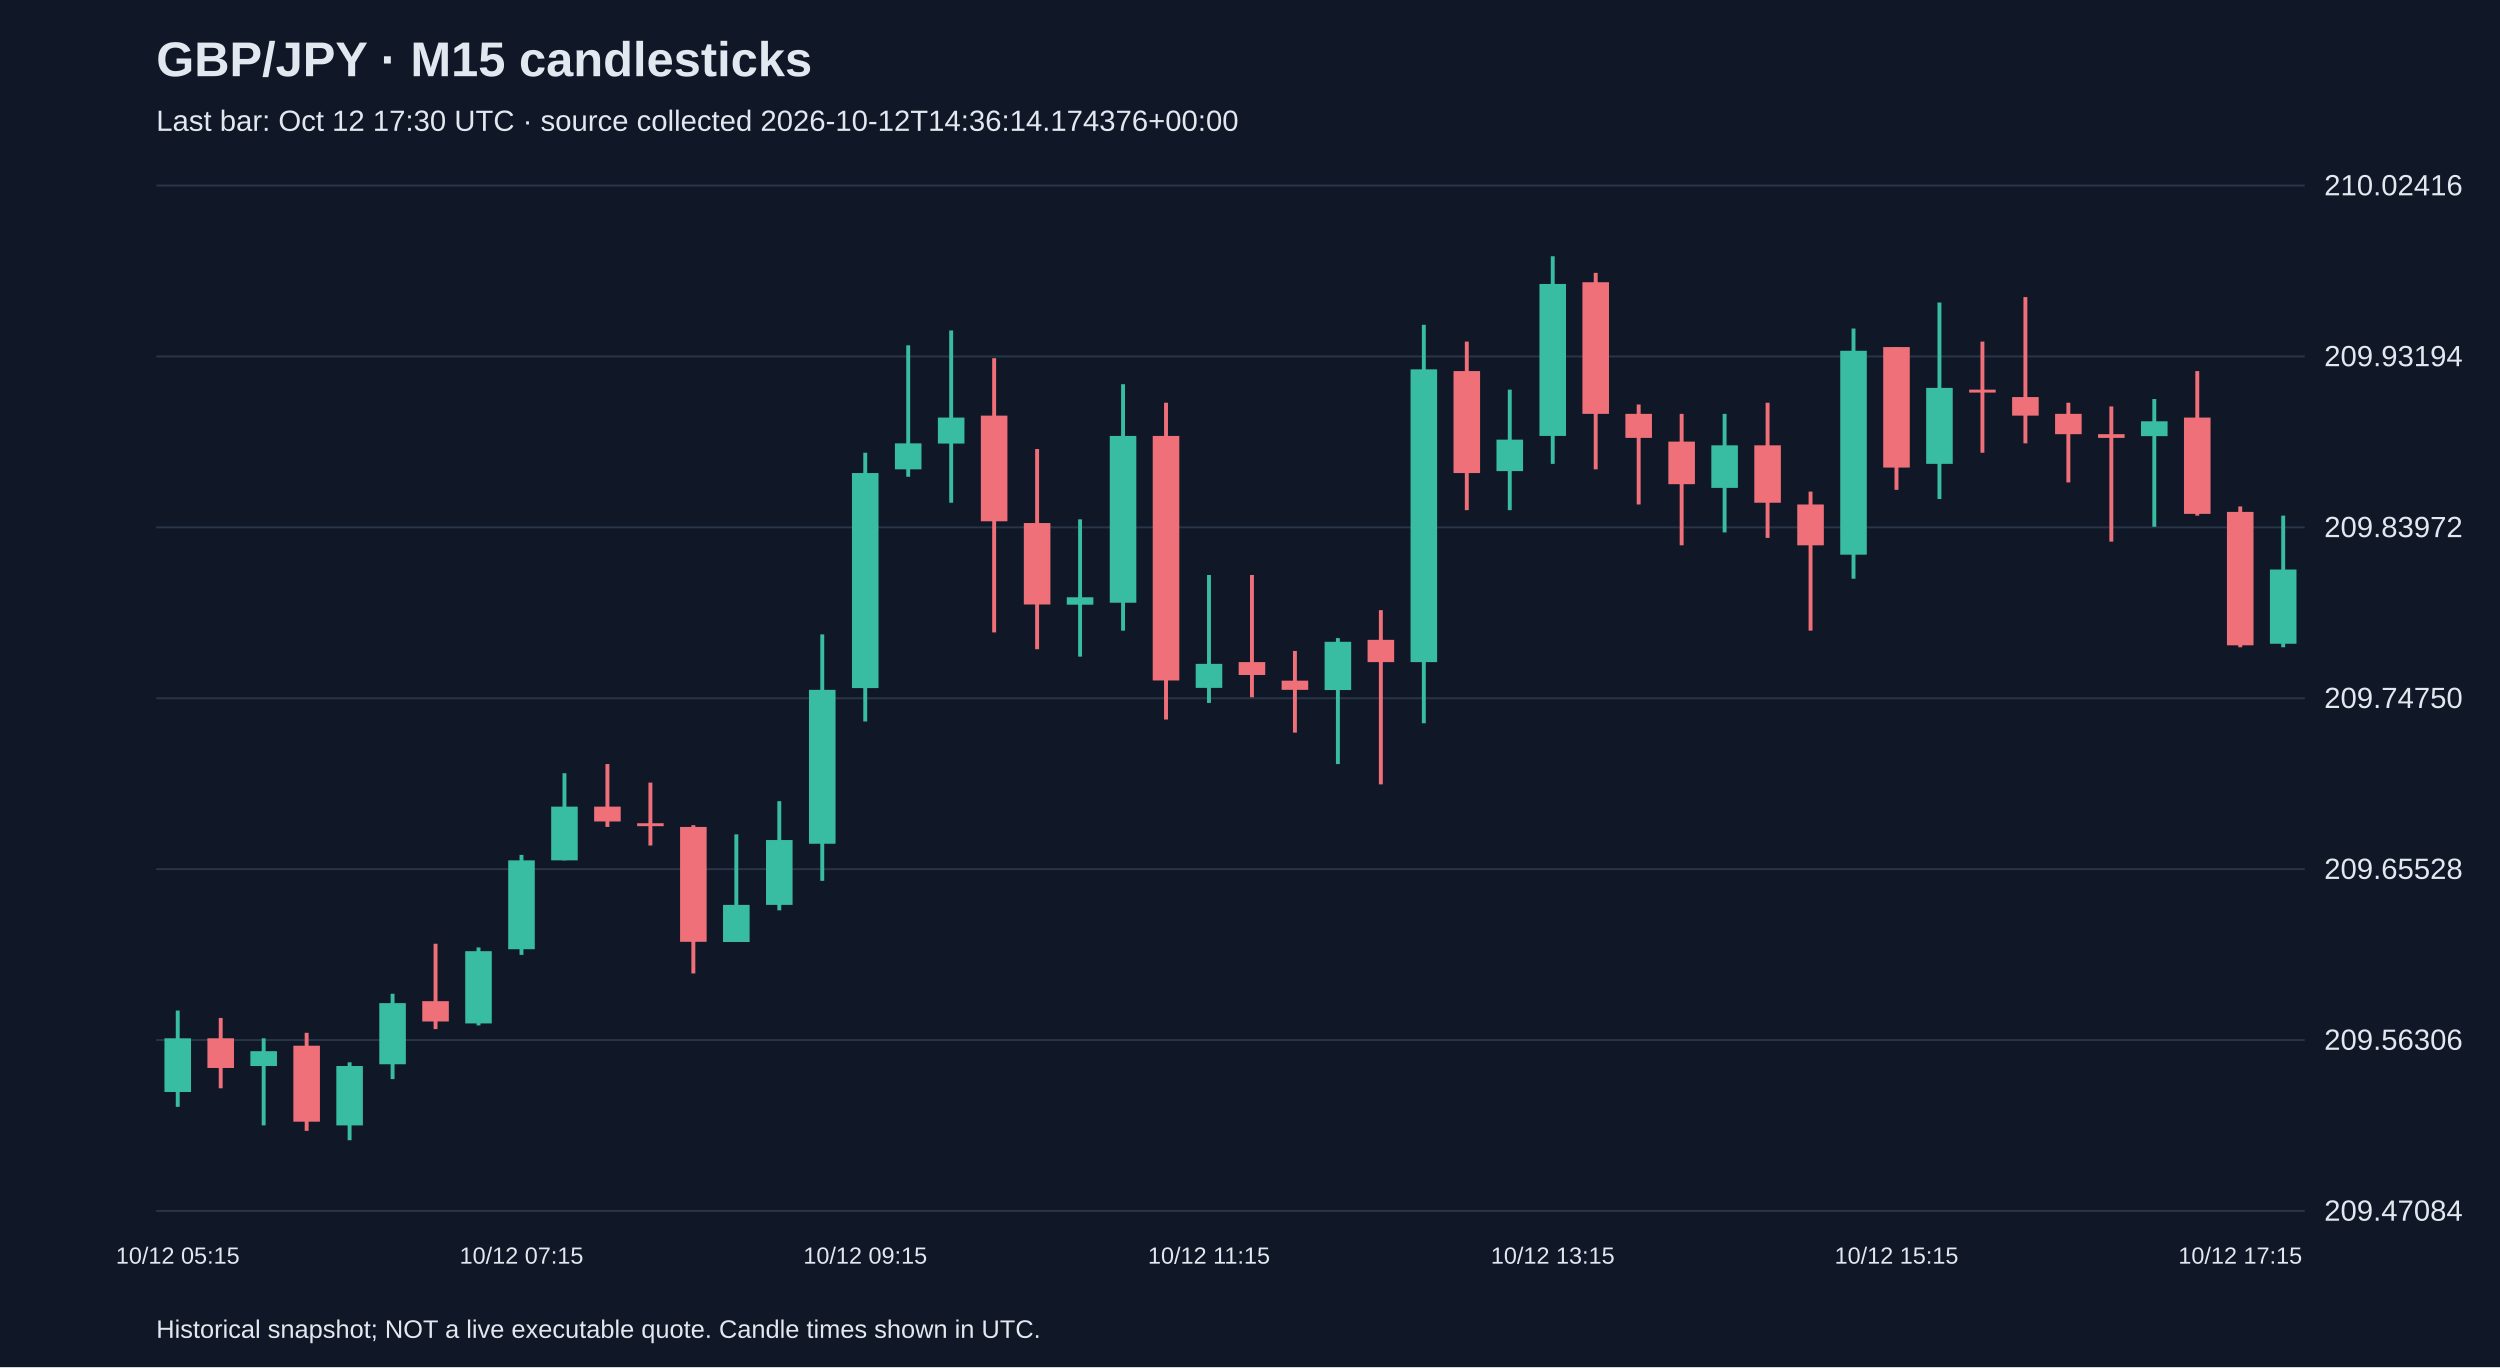
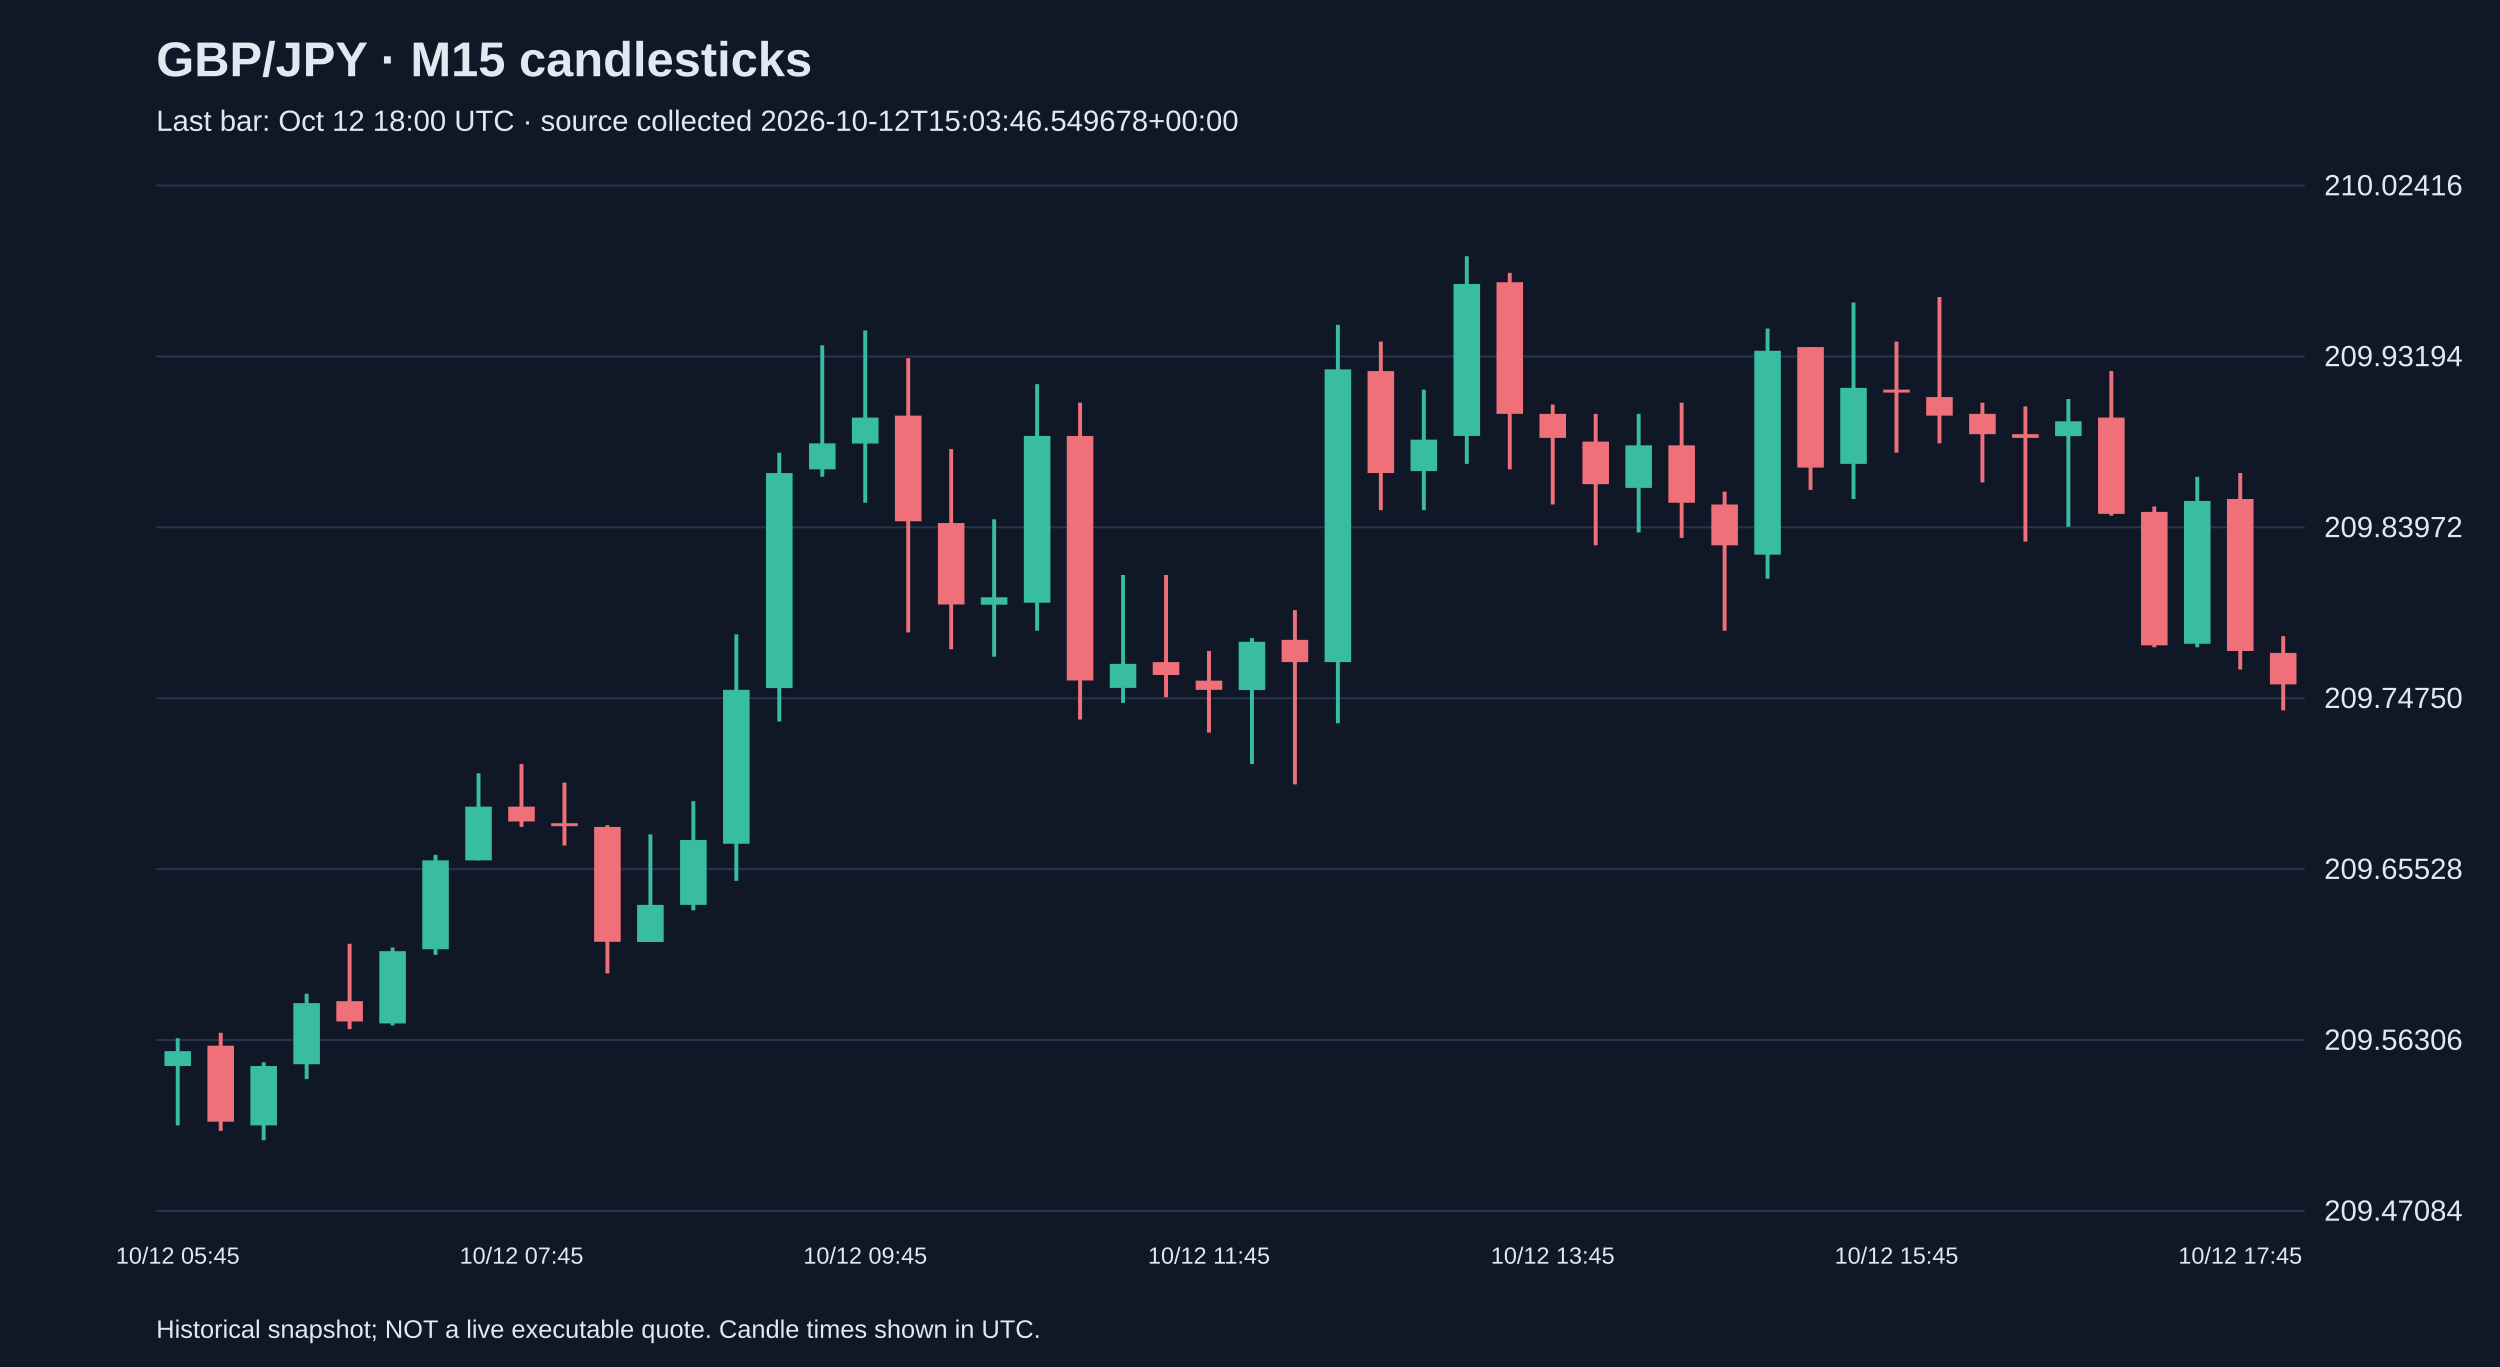
<svg xmlns="http://www.w3.org/2000/svg" viewBox="0 0 1280 700">
  <rect width="100%" height="100%" fill="#101827" />
  <style>text{font-family:Arial,sans-serif;fill:#e2e8f0}</style>
  <text x="80" y="39" font-size="25" font-weight="bold">GBP/JPY · M15 candlesticks</text>
-   <text x="80" y="67" font-size="15" fill="#a6b1c5">Last bar: Oct 12 17:30 UTC · source collected 2026-10-12T14:36:14.174376+00:00</text>
+   <text x="80" y="67" font-size="15" fill="#a6b1c5">Last bar: Oct 12 18:00 UTC · source collected 2026-10-12T15:03:46.549678+00:00</text>
  <line x1="80" y1="620.0" x2="1180" y2="620.0" stroke="#283548" />
  <text x="1190" y="625.0" font-size="15">209.47084</text>
  <line x1="80" y1="532.5" x2="1180" y2="532.5" stroke="#283548" />
  <text x="1190" y="537.5" font-size="15">209.56306</text>
  <line x1="80" y1="445.0" x2="1180" y2="445.0" stroke="#283548" />
  <text x="1190" y="450.0" font-size="15">209.65528</text>
  <line x1="80" y1="357.5" x2="1180" y2="357.5" stroke="#283548" />
  <text x="1190" y="362.5" font-size="15">209.74750</text>
  <line x1="80" y1="270.0" x2="1180" y2="270.0" stroke="#283548" />
  <text x="1190" y="275.0" font-size="15">209.83972</text>
  <line x1="80" y1="182.5" x2="1180" y2="182.5" stroke="#283548" />
  <text x="1190" y="187.5" font-size="15">209.93194</text>
  <line x1="80" y1="95.0" x2="1180" y2="95.0" stroke="#283548" />
  <text x="1190" y="100.0" font-size="15">210.02416</text>
-   <line x1="91.0" y1="517.4" x2="91.0" y2="566.7" stroke="#38bca2" stroke-width="2" />
-   <rect x="84.2" y="531.6" width="13.6" height="27.5" fill="#38bca2" />
-   <text x="91.0" y="647" text-anchor="middle" font-size="12">10/12 05:15</text>
-   <line x1="113.0" y1="521.2" x2="113.0" y2="557.2" stroke="#f07079" stroke-width="2" />
-   <rect x="106.2" y="531.6" width="13.6" height="15.2" fill="#f07079" />
-   <line x1="135.0" y1="531.6" x2="135.0" y2="576.2" stroke="#38bca2" stroke-width="2" />
-   <rect x="128.2" y="538.2" width="13.6" height="7.6" fill="#38bca2" />
-   <line x1="157.0" y1="528.8" x2="157.0" y2="579.0" stroke="#f07079" stroke-width="2" />
-   <rect x="150.2" y="535.4" width="13.6" height="38.9" fill="#f07079" />
-   <line x1="179.0" y1="543.9" x2="179.0" y2="583.8" stroke="#38bca2" stroke-width="2" />
-   <rect x="172.2" y="545.8" width="13.6" height="30.4" fill="#38bca2" />
-   <line x1="201.0" y1="508.8" x2="201.0" y2="552.5" stroke="#38bca2" stroke-width="2" />
-   <rect x="194.2" y="513.6" width="13.6" height="31.3" fill="#38bca2" />
-   <line x1="223.0" y1="483.2" x2="223.0" y2="526.9" stroke="#f07079" stroke-width="2" />
-   <rect x="216.2" y="512.6" width="13.6" height="10.4" fill="#f07079" />
-   <line x1="245.0" y1="485.1" x2="245.0" y2="525.0" stroke="#38bca2" stroke-width="2" />
-   <rect x="238.2" y="487.0" width="13.6" height="37.0" fill="#38bca2" />
-   <line x1="267.0" y1="437.7" x2="267.0" y2="488.9" stroke="#38bca2" stroke-width="2" />
-   <rect x="260.2" y="440.5" width="13.6" height="45.5" fill="#38bca2" />
-   <text x="267.0" y="647" text-anchor="middle" font-size="12">10/12 07:15</text>
-   <line x1="289.0" y1="395.9" x2="289.0" y2="440.5" stroke="#38bca2" stroke-width="2" />
-   <rect x="282.2" y="413.0" width="13.6" height="27.5" fill="#38bca2" />
-   <line x1="311.0" y1="391.2" x2="311.0" y2="423.4" stroke="#f07079" stroke-width="2" />
-   <rect x="304.2" y="413.0" width="13.6" height="7.6" fill="#f07079" />
-   <line x1="333.0" y1="400.7" x2="333.0" y2="432.9" stroke="#f07079" stroke-width="2" />
-   <rect x="326.2" y="421.5" width="13.6" height="1.5" fill="#f07079" />
-   <line x1="355.0" y1="422.5" x2="355.0" y2="498.4" stroke="#f07079" stroke-width="2" />
-   <rect x="348.2" y="423.4" width="13.6" height="58.8" fill="#f07079" />
-   <line x1="377.0" y1="427.2" x2="377.0" y2="482.3" stroke="#38bca2" stroke-width="2" />
-   <rect x="370.2" y="463.3" width="13.6" height="19.0" fill="#38bca2" />
-   <line x1="399.0" y1="410.2" x2="399.0" y2="466.1" stroke="#38bca2" stroke-width="2" />
-   <rect x="392.2" y="430.1" width="13.6" height="33.2" fill="#38bca2" />
-   <line x1="421.0" y1="324.8" x2="421.0" y2="451.0" stroke="#38bca2" stroke-width="2" />
-   <rect x="414.2" y="353.2" width="13.6" height="78.8" fill="#38bca2" />
-   <line x1="443.0" y1="231.8" x2="443.0" y2="369.4" stroke="#38bca2" stroke-width="2" />
-   <rect x="436.2" y="242.2" width="13.6" height="110.1" fill="#38bca2" />
-   <text x="443.0" y="647" text-anchor="middle" font-size="12">10/12 09:15</text>
-   <line x1="465.0" y1="176.8" x2="465.0" y2="244.1" stroke="#38bca2" stroke-width="2" />
-   <rect x="458.2" y="227.0" width="13.6" height="13.3" fill="#38bca2" />
-   <line x1="487.0" y1="169.2" x2="487.0" y2="257.4" stroke="#38bca2" stroke-width="2" />
-   <rect x="480.2" y="213.8" width="13.6" height="13.3" fill="#38bca2" />
-   <line x1="509.0" y1="183.4" x2="509.0" y2="323.8" stroke="#f07079" stroke-width="2" />
-   <rect x="502.2" y="212.8" width="13.6" height="54.1" fill="#f07079" />
-   <line x1="531.0" y1="229.9" x2="531.0" y2="332.4" stroke="#f07079" stroke-width="2" />
-   <rect x="524.2" y="267.8" width="13.6" height="41.7" fill="#f07079" />
-   <line x1="553.0" y1="265.9" x2="553.0" y2="336.2" stroke="#38bca2" stroke-width="2" />
-   <rect x="546.2" y="305.8" width="13.6" height="3.8" fill="#38bca2" />
-   <line x1="575.0" y1="196.7" x2="575.0" y2="322.9" stroke="#38bca2" stroke-width="2" />
-   <rect x="568.2" y="223.2" width="13.6" height="85.4" fill="#38bca2" />
-   <line x1="597.0" y1="206.2" x2="597.0" y2="368.4" stroke="#f07079" stroke-width="2" />
-   <rect x="590.2" y="223.2" width="13.6" height="125.2" fill="#f07079" />
-   <line x1="619.0" y1="294.4" x2="619.0" y2="359.9" stroke="#38bca2" stroke-width="2" />
-   <rect x="612.2" y="339.9" width="13.6" height="12.3" fill="#38bca2" />
-   <text x="619.0" y="647" text-anchor="middle" font-size="12">10/12 11:15</text>
-   <line x1="641.0" y1="294.4" x2="641.0" y2="357.0" stroke="#f07079" stroke-width="2" />
-   <rect x="634.2" y="339.0" width="13.6" height="6.6" fill="#f07079" />
-   <line x1="663.0" y1="333.3" x2="663.0" y2="375.1" stroke="#f07079" stroke-width="2" />
-   <rect x="656.2" y="348.5" width="13.6" height="4.7" fill="#f07079" />
-   <line x1="685.0" y1="326.7" x2="685.0" y2="391.2" stroke="#38bca2" stroke-width="2" />
-   <rect x="678.2" y="328.6" width="13.6" height="24.7" fill="#38bca2" />
-   <line x1="707.0" y1="312.4" x2="707.0" y2="401.6" stroke="#f07079" stroke-width="2" />
-   <rect x="700.2" y="327.6" width="13.6" height="11.4" fill="#f07079" />
-   <line x1="729.0" y1="166.3" x2="729.0" y2="370.3" stroke="#38bca2" stroke-width="2" />
-   <rect x="722.2" y="189.1" width="13.6" height="149.9" fill="#38bca2" />
-   <line x1="751.0" y1="174.9" x2="751.0" y2="261.2" stroke="#f07079" stroke-width="2" />
-   <rect x="744.2" y="190.0" width="13.6" height="52.2" fill="#f07079" />
-   <line x1="773.0" y1="199.5" x2="773.0" y2="261.2" stroke="#38bca2" stroke-width="2" />
-   <rect x="766.2" y="225.1" width="13.6" height="16.1" fill="#38bca2" />
-   <line x1="795.0" y1="131.2" x2="795.0" y2="237.5" stroke="#38bca2" stroke-width="2" />
-   <rect x="788.2" y="145.4" width="13.6" height="77.8" fill="#38bca2" />
-   <text x="795.0" y="647" text-anchor="middle" font-size="12">10/12 13:15</text>
-   <line x1="817.0" y1="139.7" x2="817.0" y2="240.3" stroke="#f07079" stroke-width="2" />
-   <rect x="810.2" y="144.5" width="13.6" height="67.4" fill="#f07079" />
-   <line x1="839.0" y1="207.1" x2="839.0" y2="258.3" stroke="#f07079" stroke-width="2" />
-   <rect x="832.2" y="211.9" width="13.6" height="12.3" fill="#f07079" />
-   <line x1="861.0" y1="211.9" x2="861.0" y2="279.2" stroke="#f07079" stroke-width="2" />
-   <rect x="854.2" y="226.1" width="13.6" height="21.8" fill="#f07079" />
-   <line x1="883.0" y1="211.9" x2="883.0" y2="272.6" stroke="#38bca2" stroke-width="2" />
-   <rect x="876.2" y="228.0" width="13.6" height="21.8" fill="#38bca2" />
-   <line x1="905.0" y1="206.2" x2="905.0" y2="275.4" stroke="#f07079" stroke-width="2" />
-   <rect x="898.2" y="228.0" width="13.6" height="29.4" fill="#f07079" />
-   <line x1="927.0" y1="251.7" x2="927.0" y2="322.9" stroke="#f07079" stroke-width="2" />
-   <rect x="920.2" y="258.3" width="13.6" height="20.9" fill="#f07079" />
-   <line x1="949.0" y1="168.2" x2="949.0" y2="296.3" stroke="#38bca2" stroke-width="2" />
-   <rect x="942.2" y="179.6" width="13.6" height="104.4" fill="#38bca2" />
-   <line x1="971.0" y1="177.7" x2="971.0" y2="250.8" stroke="#f07079" stroke-width="2" />
-   <rect x="964.2" y="177.7" width="13.6" height="61.7" fill="#f07079" />
-   <text x="971.0" y="647" text-anchor="middle" font-size="12">10/12 15:15</text>
-   <line x1="993.0" y1="154.9" x2="993.0" y2="255.5" stroke="#38bca2" stroke-width="2" />
-   <rect x="986.2" y="198.6" width="13.6" height="38.9" fill="#38bca2" />
-   <line x1="1015.0" y1="174.9" x2="1015.0" y2="231.8" stroke="#f07079" stroke-width="2" />
-   <rect x="1008.2" y="199.5" width="13.6" height="1.5" fill="#f07079" />
-   <line x1="1037.0" y1="152.1" x2="1037.0" y2="227.0" stroke="#f07079" stroke-width="2" />
-   <rect x="1030.2" y="203.3" width="13.6" height="9.5" fill="#f07079" />
-   <line x1="1059.0" y1="206.2" x2="1059.0" y2="247.0" stroke="#f07079" stroke-width="2" />
-   <rect x="1052.2" y="211.9" width="13.6" height="10.4" fill="#f07079" />
-   <line x1="1081.0" y1="208.1" x2="1081.0" y2="277.3" stroke="#f07079" stroke-width="2" />
-   <rect x="1074.2" y="222.3" width="13.6" height="1.9" fill="#f07079" />
-   <line x1="1103.0" y1="204.3" x2="1103.0" y2="269.7" stroke="#38bca2" stroke-width="2" />
-   <rect x="1096.2" y="215.7" width="13.6" height="7.6" fill="#38bca2" />
-   <line x1="1125.0" y1="190.0" x2="1125.0" y2="264.0" stroke="#f07079" stroke-width="2" />
-   <rect x="1118.2" y="213.8" width="13.6" height="49.3" fill="#f07079" />
-   <line x1="1147.0" y1="259.3" x2="1147.0" y2="331.4" stroke="#f07079" stroke-width="2" />
-   <rect x="1140.2" y="262.1" width="13.6" height="68.3" fill="#f07079" />
-   <text x="1147.0" y="647" text-anchor="middle" font-size="12">10/12 17:15</text>
-   <line x1="1169.0" y1="264.0" x2="1169.0" y2="331.4" stroke="#38bca2" stroke-width="2" />
-   <rect x="1162.2" y="291.6" width="13.6" height="38.0" fill="#38bca2" />
+   <line x1="91.0" y1="531.6" x2="91.0" y2="576.2" stroke="#38bca2" stroke-width="2" />
+   <rect x="84.2" y="538.2" width="13.6" height="7.6" fill="#38bca2" />
+   <text x="91.0" y="647" text-anchor="middle" font-size="12">10/12 05:45</text>
+   <line x1="113.0" y1="528.8" x2="113.0" y2="579.0" stroke="#f07079" stroke-width="2" />
+   <rect x="106.2" y="535.4" width="13.6" height="38.9" fill="#f07079" />
+   <line x1="135.0" y1="543.9" x2="135.0" y2="583.8" stroke="#38bca2" stroke-width="2" />
+   <rect x="128.2" y="545.8" width="13.6" height="30.4" fill="#38bca2" />
+   <line x1="157.0" y1="508.8" x2="157.0" y2="552.5" stroke="#38bca2" stroke-width="2" />
+   <rect x="150.2" y="513.6" width="13.6" height="31.3" fill="#38bca2" />
+   <line x1="179.0" y1="483.2" x2="179.0" y2="526.9" stroke="#f07079" stroke-width="2" />
+   <rect x="172.2" y="512.6" width="13.6" height="10.4" fill="#f07079" />
+   <line x1="201.0" y1="485.1" x2="201.0" y2="525.0" stroke="#38bca2" stroke-width="2" />
+   <rect x="194.2" y="487.0" width="13.6" height="37.0" fill="#38bca2" />
+   <line x1="223.0" y1="437.7" x2="223.0" y2="488.9" stroke="#38bca2" stroke-width="2" />
+   <rect x="216.2" y="440.5" width="13.6" height="45.5" fill="#38bca2" />
+   <line x1="245.0" y1="395.9" x2="245.0" y2="440.5" stroke="#38bca2" stroke-width="2" />
+   <rect x="238.2" y="413.0" width="13.6" height="27.5" fill="#38bca2" />
+   <line x1="267.0" y1="391.2" x2="267.0" y2="423.4" stroke="#f07079" stroke-width="2" />
+   <rect x="260.2" y="413.0" width="13.6" height="7.6" fill="#f07079" />
+   <text x="267.0" y="647" text-anchor="middle" font-size="12">10/12 07:45</text>
+   <line x1="289.0" y1="400.7" x2="289.0" y2="432.9" stroke="#f07079" stroke-width="2" />
+   <rect x="282.2" y="421.5" width="13.6" height="1.5" fill="#f07079" />
+   <line x1="311.0" y1="422.5" x2="311.0" y2="498.4" stroke="#f07079" stroke-width="2" />
+   <rect x="304.2" y="423.4" width="13.6" height="58.8" fill="#f07079" />
+   <line x1="333.0" y1="427.2" x2="333.0" y2="482.3" stroke="#38bca2" stroke-width="2" />
+   <rect x="326.2" y="463.3" width="13.6" height="19.0" fill="#38bca2" />
+   <line x1="355.0" y1="410.2" x2="355.0" y2="466.1" stroke="#38bca2" stroke-width="2" />
+   <rect x="348.2" y="430.1" width="13.6" height="33.2" fill="#38bca2" />
+   <line x1="377.0" y1="324.8" x2="377.0" y2="451.0" stroke="#38bca2" stroke-width="2" />
+   <rect x="370.2" y="353.2" width="13.6" height="78.8" fill="#38bca2" />
+   <line x1="399.0" y1="231.8" x2="399.0" y2="369.4" stroke="#38bca2" stroke-width="2" />
+   <rect x="392.2" y="242.2" width="13.6" height="110.1" fill="#38bca2" />
+   <line x1="421.0" y1="176.8" x2="421.0" y2="244.1" stroke="#38bca2" stroke-width="2" />
+   <rect x="414.2" y="227.0" width="13.6" height="13.3" fill="#38bca2" />
+   <line x1="443.0" y1="169.2" x2="443.0" y2="257.4" stroke="#38bca2" stroke-width="2" />
+   <rect x="436.2" y="213.8" width="13.6" height="13.3" fill="#38bca2" />
+   <text x="443.0" y="647" text-anchor="middle" font-size="12">10/12 09:45</text>
+   <line x1="465.0" y1="183.4" x2="465.0" y2="323.8" stroke="#f07079" stroke-width="2" />
+   <rect x="458.2" y="212.8" width="13.6" height="54.1" fill="#f07079" />
+   <line x1="487.0" y1="229.9" x2="487.0" y2="332.4" stroke="#f07079" stroke-width="2" />
+   <rect x="480.2" y="267.8" width="13.6" height="41.7" fill="#f07079" />
+   <line x1="509.0" y1="265.9" x2="509.0" y2="336.2" stroke="#38bca2" stroke-width="2" />
+   <rect x="502.2" y="305.8" width="13.6" height="3.8" fill="#38bca2" />
+   <line x1="531.0" y1="196.7" x2="531.0" y2="322.9" stroke="#38bca2" stroke-width="2" />
+   <rect x="524.2" y="223.2" width="13.6" height="85.4" fill="#38bca2" />
+   <line x1="553.0" y1="206.2" x2="553.0" y2="368.4" stroke="#f07079" stroke-width="2" />
+   <rect x="546.2" y="223.2" width="13.6" height="125.2" fill="#f07079" />
+   <line x1="575.0" y1="294.4" x2="575.0" y2="359.9" stroke="#38bca2" stroke-width="2" />
+   <rect x="568.2" y="339.9" width="13.6" height="12.3" fill="#38bca2" />
+   <line x1="597.0" y1="294.4" x2="597.0" y2="357.0" stroke="#f07079" stroke-width="2" />
+   <rect x="590.2" y="339.0" width="13.6" height="6.6" fill="#f07079" />
+   <line x1="619.0" y1="333.3" x2="619.0" y2="375.1" stroke="#f07079" stroke-width="2" />
+   <rect x="612.2" y="348.5" width="13.6" height="4.7" fill="#f07079" />
+   <text x="619.0" y="647" text-anchor="middle" font-size="12">10/12 11:45</text>
+   <line x1="641.0" y1="326.7" x2="641.0" y2="391.2" stroke="#38bca2" stroke-width="2" />
+   <rect x="634.2" y="328.6" width="13.6" height="24.7" fill="#38bca2" />
+   <line x1="663.0" y1="312.4" x2="663.0" y2="401.6" stroke="#f07079" stroke-width="2" />
+   <rect x="656.2" y="327.6" width="13.6" height="11.4" fill="#f07079" />
+   <line x1="685.0" y1="166.3" x2="685.0" y2="370.3" stroke="#38bca2" stroke-width="2" />
+   <rect x="678.2" y="189.1" width="13.6" height="149.9" fill="#38bca2" />
+   <line x1="707.0" y1="174.9" x2="707.0" y2="261.2" stroke="#f07079" stroke-width="2" />
+   <rect x="700.2" y="190.0" width="13.6" height="52.2" fill="#f07079" />
+   <line x1="729.0" y1="199.5" x2="729.0" y2="261.2" stroke="#38bca2" stroke-width="2" />
+   <rect x="722.2" y="225.1" width="13.6" height="16.1" fill="#38bca2" />
+   <line x1="751.0" y1="131.2" x2="751.0" y2="237.5" stroke="#38bca2" stroke-width="2" />
+   <rect x="744.2" y="145.4" width="13.6" height="77.8" fill="#38bca2" />
+   <line x1="773.0" y1="139.7" x2="773.0" y2="240.3" stroke="#f07079" stroke-width="2" />
+   <rect x="766.2" y="144.5" width="13.6" height="67.4" fill="#f07079" />
+   <line x1="795.0" y1="207.1" x2="795.0" y2="258.3" stroke="#f07079" stroke-width="2" />
+   <rect x="788.2" y="211.9" width="13.6" height="12.3" fill="#f07079" />
+   <text x="795.0" y="647" text-anchor="middle" font-size="12">10/12 13:45</text>
+   <line x1="817.0" y1="211.9" x2="817.0" y2="279.2" stroke="#f07079" stroke-width="2" />
+   <rect x="810.2" y="226.1" width="13.6" height="21.8" fill="#f07079" />
+   <line x1="839.0" y1="211.9" x2="839.0" y2="272.6" stroke="#38bca2" stroke-width="2" />
+   <rect x="832.2" y="228.0" width="13.6" height="21.8" fill="#38bca2" />
+   <line x1="861.0" y1="206.2" x2="861.0" y2="275.4" stroke="#f07079" stroke-width="2" />
+   <rect x="854.2" y="228.0" width="13.6" height="29.4" fill="#f07079" />
+   <line x1="883.0" y1="251.7" x2="883.0" y2="322.9" stroke="#f07079" stroke-width="2" />
+   <rect x="876.2" y="258.3" width="13.6" height="20.9" fill="#f07079" />
+   <line x1="905.0" y1="168.2" x2="905.0" y2="296.3" stroke="#38bca2" stroke-width="2" />
+   <rect x="898.2" y="179.6" width="13.6" height="104.4" fill="#38bca2" />
+   <line x1="927.0" y1="177.7" x2="927.0" y2="250.8" stroke="#f07079" stroke-width="2" />
+   <rect x="920.2" y="177.7" width="13.6" height="61.7" fill="#f07079" />
+   <line x1="949.0" y1="154.9" x2="949.0" y2="255.5" stroke="#38bca2" stroke-width="2" />
+   <rect x="942.2" y="198.6" width="13.6" height="38.9" fill="#38bca2" />
+   <line x1="971.0" y1="174.9" x2="971.0" y2="231.8" stroke="#f07079" stroke-width="2" />
+   <rect x="964.2" y="199.5" width="13.6" height="1.5" fill="#f07079" />
+   <text x="971.0" y="647" text-anchor="middle" font-size="12">10/12 15:45</text>
+   <line x1="993.0" y1="152.1" x2="993.0" y2="227.0" stroke="#f07079" stroke-width="2" />
+   <rect x="986.2" y="203.3" width="13.6" height="9.5" fill="#f07079" />
+   <line x1="1015.0" y1="206.2" x2="1015.0" y2="247.0" stroke="#f07079" stroke-width="2" />
+   <rect x="1008.2" y="211.9" width="13.6" height="10.4" fill="#f07079" />
+   <line x1="1037.0" y1="208.1" x2="1037.0" y2="277.3" stroke="#f07079" stroke-width="2" />
+   <rect x="1030.2" y="222.3" width="13.6" height="1.9" fill="#f07079" />
+   <line x1="1059.0" y1="204.3" x2="1059.0" y2="269.7" stroke="#38bca2" stroke-width="2" />
+   <rect x="1052.2" y="215.7" width="13.6" height="7.6" fill="#38bca2" />
+   <line x1="1081.0" y1="190.0" x2="1081.0" y2="264.0" stroke="#f07079" stroke-width="2" />
+   <rect x="1074.2" y="213.8" width="13.6" height="49.3" fill="#f07079" />
+   <line x1="1103.0" y1="259.3" x2="1103.0" y2="331.4" stroke="#f07079" stroke-width="2" />
+   <rect x="1096.2" y="262.1" width="13.6" height="68.3" fill="#f07079" />
+   <line x1="1125.0" y1="244.1" x2="1125.0" y2="331.4" stroke="#38bca2" stroke-width="2" />
+   <rect x="1118.2" y="256.5" width="13.6" height="73.1" fill="#38bca2" />
+   <line x1="1147.0" y1="242.2" x2="1147.0" y2="342.8" stroke="#f07079" stroke-width="2" />
+   <rect x="1140.2" y="255.5" width="13.6" height="77.8" fill="#f07079" />
+   <text x="1147.0" y="647" text-anchor="middle" font-size="12">10/12 17:45</text>
+   <line x1="1169.0" y1="325.7" x2="1169.0" y2="363.7" stroke="#f07079" stroke-width="2" />
+   <rect x="1162.2" y="334.3" width="13.6" height="16.1" fill="#f07079" />
  <text x="80" y="685" font-size="13">Historical snapshot; NOT a live executable quote. Candle times shown in UTC.</text>
</svg>
